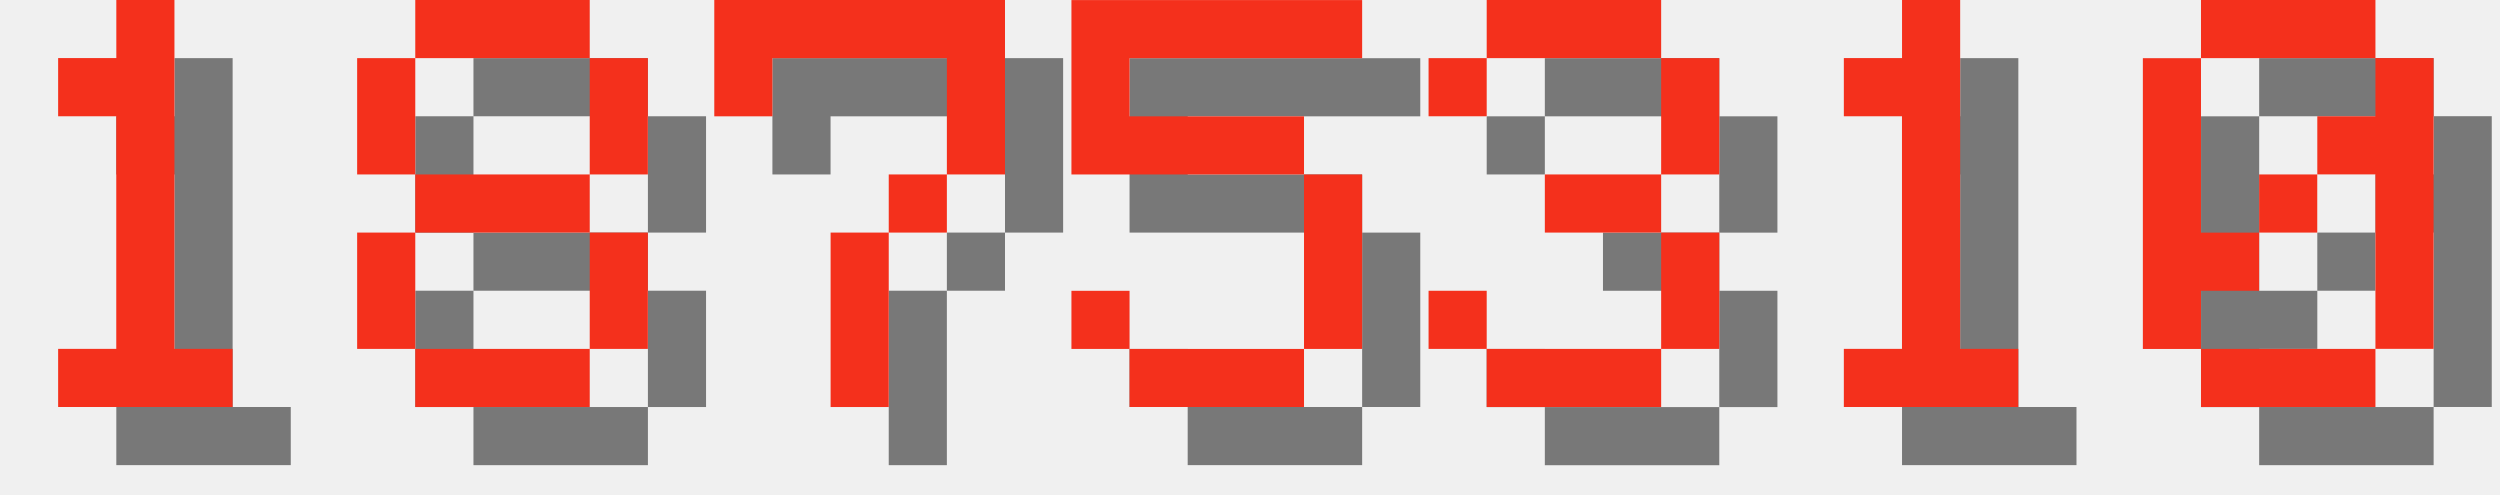
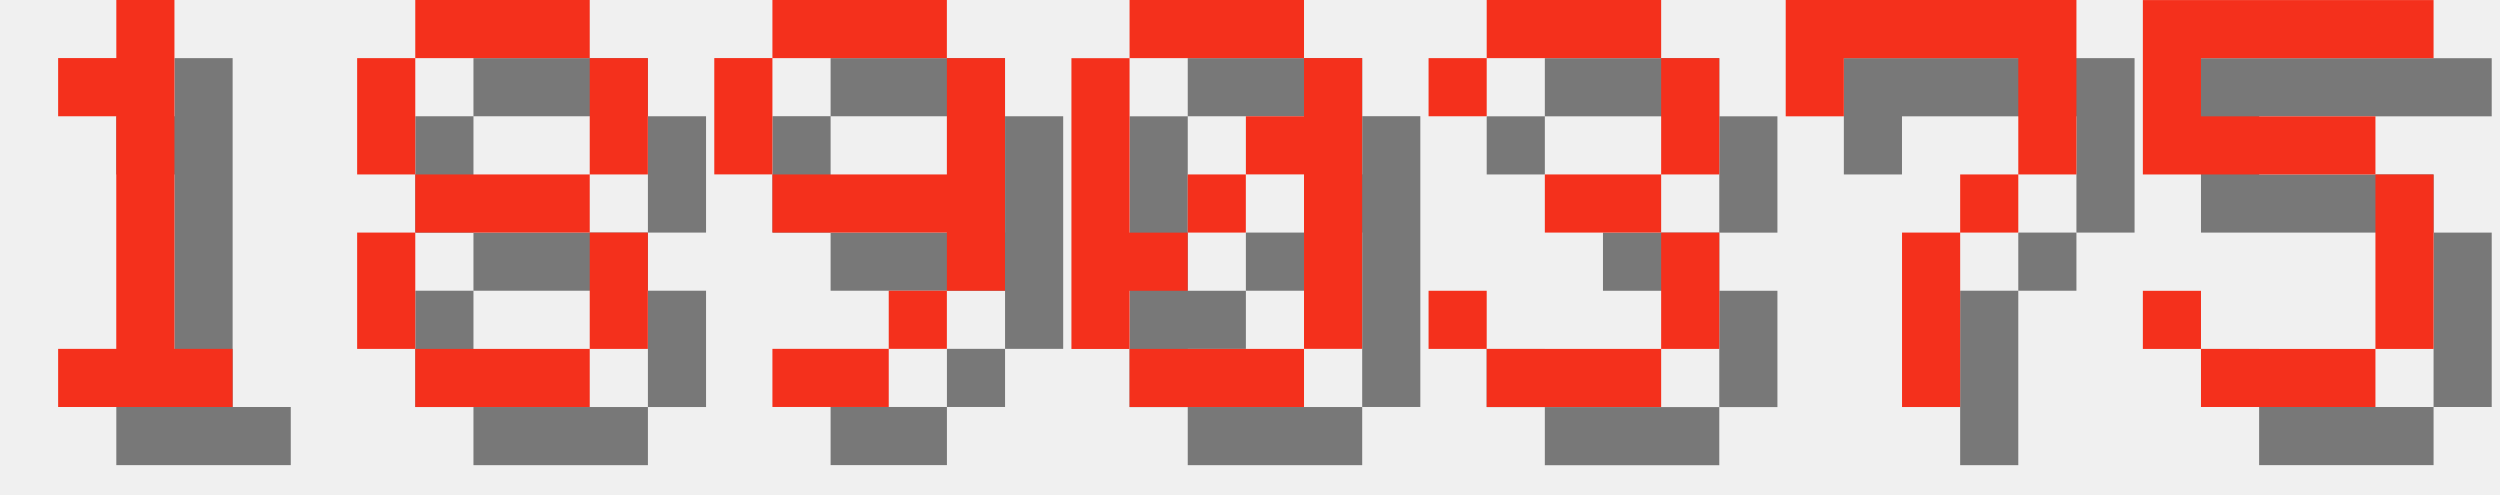
<svg xmlns="http://www.w3.org/2000/svg" version="1.1" width="182.0" height="36">
  <style>
        .text-foreground {
            fill: #F4301C;
        }
        .text-shadow {
            fill: #000000;
            fill-opacity: 0.5;
        }
    </style>
  <g class="digit" id="digit_1" transform="translate(0.0, 0), scale(4)">
    <path id="digit_1_shadow" class="text-shadow" d="m2.117 2.117v1.058h1.058v4.233h-1.058v1.058h3.175v-1.058h-1.058v-6.35h-1.058v1.058h-1.058z" fill-opacity=".5" style="paint-order:stroke fill markers" />
    <path id="digit_1_fg" class="text-foreground" d="m1.058 1.058v1.058h1.058v4.233h-1.058v1.058h3.175v-1.058h-1.058v-6.35h-1.058v1.058h-1.058z" fill="#fff" style="paint-order:stroke fill markers" />
  </g>
  <g class="digit" id="digit_8" transform="translate(26.0, 0), scale(4)">
    <path id="digit_8_shadow" class="text-shadow" d="m2.117 1.058v1.058h3.175v-1.058h-3.175zm3.175 1.058v2.117h1.058v-2.117h-1.058zm0 2.117h-3.175v1.058h3.175v-1.058zm0 1.058v2.117h1.058v-2.117h-1.058zm0 2.117h-3.175v1.058h3.175v-1.058zm-3.175 0v-2.117h-1.058v2.117h1.058zm0-3.175v-2.117h-1.058v2.117h1.058z" fill-opacity=".5" style="paint-order:stroke fill markers" />
    <path id="digit_8_fg" class="text-foreground" d="m1.058 0v1.058h3.175v-1.058h-3.175zm3.175 1.058v2.117h1.058v-2.117h-1.058zm0 2.117h-3.175v1.058h3.175v-1.058zm0 1.058v2.117h1.058v-2.117h-1.058zm0 2.117h-3.175v1.058h3.175v-1.058zm-3.175 0v-2.117h-1.058v2.117h1.058zm0-3.175v-2.117h-1.058v2.117h1.058z" fill="#fff" style="paint-order:stroke fill markers" />
  </g>
-   <g class="digit" id="digit_7" transform="translate(52.0, 0), scale(4)">
-     <path id="digit_7_shadow" class="text-shadow" d="m1.058 1.058 2e-6 2.117h1.058v-1.058h3.175v1.058l2e-7 1.058h-1.058v1.058h-1.058l4e-7 3.175 1.058 1e-7v-3.175h1.058v-1.058h1.058l5e-7 -1.058v-2.117z" fill-opacity=".5" style="paint-order:stroke fill markers" />
-     <path id="digit_7_fg" class="text-foreground" d="m0 0 2e-6 2.117h1.058v-1.058h3.175v1.058l2e-7 1.058h-1.058v1.058h-1.058l4e-7 3.175 1.058 1e-7v-3.175h1.058v-1.058h1.058l5e-7 -1.058v-2.117z" fill="#fff" style="paint-order:stroke fill markers" />
+   <g class="digit" id="digit_9" transform="translate(52.0, 0), scale(4)">
+     <path id="digit_9_shadow" class="text-shadow" d="m2.117 1.058v1.058h3.175v-1.058h-3.175zm3.175 1.058v2.117h-3.175v1.058h3.175v1.058h1.058v-4.233h-1.058zm0 4.233h-1.058v1.058h1.058v-1.058zm-1.058 1.058h-2.117v1.058h2.117v-1.058zm-2.117-3.175v-2.117h-1.058v2.117h1.058z" fill-opacity=".5" style="paint-order:stroke fill markers" />
+     <path id="digit_9_fg" class="text-foreground" d="m1.058 0v1.058h3.175v-1.058h-3.175zm3.175 1.058v2.117h-3.175v1.058h3.175v1.058h1.058v-4.233h-1.058zm0 4.233h-1.058v1.058h1.058v-1.058zm-1.058 1.058h-2.117v1.058h2.117v-1.058zm-2.117-3.175v-2.117h-1.058v2.117h1.058z" fill="#fff" style="paint-order:stroke fill markers" />
  </g>
-   <g class="digit" id="digit_5" transform="translate(78.0, 0), scale(4)">
-     <path id="digit_5_shadow" class="text-shadow" d="m1.058 1.058v3.175h4.233v3.175h-3.175v-1.058h-1.058v1.058h1.058v1.058h3.175v-1.058h1.058v-3.175h-1.058v-1.058h-3.175v-1.058h4.233v-1.058h-5.292z" fill-opacity=".5" style="paint-order:stroke fill markers" />
-     <path id="digit_5_fg" class="text-foreground" d="m0 0v3.175h4.233v3.175h-3.175v-1.058h-1.058v1.058h1.058v1.058h3.175v-1.058h1.058v-3.175h-1.058v-1.058h-3.175v-1.058h4.233v-1.058h-5.292z" fill="#fff" style="paint-order:stroke fill markers" />
+   <g class="digit" id="digit_0" transform="translate(78.0, 0), scale(4)">
+     <path id="digit_0_shadow" class="text-shadow" d="m2.117 1.058v1.058h3.175v-1.058h-3.175zm3.175 1.058v1.058h-1.058v1.058h1.058v3.175h1.058v-5.292h-1.058zm0 5.292h-3.175v1.058h3.175v-1.058zm-3.175 0v-1.058h1.058v-1.058h-1.058v-3.175h-1.058v5.292h1.058zm1.058-2.117h1.058v-1.058h-1.058v1.058z" fill-opacity=".5" style="paint-order:stroke fill markers" />
+     <path id="digit_0_fg" class="text-foreground" d="m1.058 0v1.058h3.175v-1.058h-3.175zm3.175 1.058v1.058h-1.058v1.058h1.058v3.175h1.058v-5.292h-1.058zm0 5.292h-3.175v1.058h3.175v-1.058zm-3.175 0v-1.058h1.058v-1.058h-1.058v-3.175h-1.058v5.292h1.058zm1.058-2.117h1.058v-1.058h-1.058v1.058z" fill="#fff" style="paint-order:stroke fill markers" />
  </g>
  <g class="digit" id="digit_3" transform="translate(104.0, 0), scale(4)">
    <path id="digit_3_shadow" class="text-shadow" d="m1.058 2.117v1.058h1.058v-1.058h3.175v2.117h-2.117v1.058h2.117v2.117h-3.175v-1.058h-1.058v1.058h1.058v1.058h3.175v-1.058h1.058v-2.117h-1.058v-1.058h1.058v-2.117h-1.058v-1.058h-3.175v1.058h-1.058z" fill-opacity=".5" style="paint-order:stroke fill markers" />
    <path id="digit_3_fg" class="text-foreground" d="m0 1.058v1.058h1.058v-1.058h3.175v2.117h-2.117v1.058h2.117v2.117h-3.175v-1.058h-1.058v1.058h1.058v1.058h3.175v-1.058h1.058v-2.117h-1.058v-1.058h1.058v-2.117h-1.058v-1.058h-3.175v1.058h-1.058z" fill="#fff" style="paint-order:stroke fill markers" />
  </g>
-   <g class="digit" id="digit_1" transform="translate(130.0, 0), scale(4)">
-     <path id="digit_1_shadow" class="text-shadow" d="m2.117 2.117v1.058h1.058v4.233h-1.058v1.058h3.175v-1.058h-1.058v-6.35h-1.058v1.058h-1.058z" fill-opacity=".5" style="paint-order:stroke fill markers" />
-     <path id="digit_1_fg" class="text-foreground" d="m1.058 1.058v1.058h1.058v4.233h-1.058v1.058h3.175v-1.058h-1.058v-6.35h-1.058v1.058h-1.058z" fill="#fff" style="paint-order:stroke fill markers" />
+   <g class="digit" id="digit_7" transform="translate(130.0, 0), scale(4)">
+     <path id="digit_7_shadow" class="text-shadow" d="m1.058 1.058 2e-6 2.117h1.058v-1.058h3.175v1.058l2e-7 1.058h-1.058v1.058h-1.058l4e-7 3.175 1.058 1e-7v-3.175h1.058v-1.058h1.058l5e-7 -1.058v-2.117z" fill-opacity=".5" style="paint-order:stroke fill markers" />
+     <path id="digit_7_fg" class="text-foreground" d="m0 0 2e-6 2.117h1.058v-1.058h3.175v1.058l2e-7 1.058h-1.058v1.058h-1.058l4e-7 3.175 1.058 1e-7v-3.175h1.058v-1.058h1.058l5e-7 -1.058v-2.117z" fill="#fff" style="paint-order:stroke fill markers" />
  </g>
-   <g class="digit" id="digit_0" transform="translate(156.0, 0), scale(4)">
-     <path id="digit_0_shadow" class="text-shadow" d="m2.117 1.058v1.058h3.175v-1.058h-3.175zm3.175 1.058v1.058h-1.058v1.058h1.058v3.175h1.058v-5.292h-1.058zm0 5.292h-3.175v1.058h3.175v-1.058zm-3.175 0v-1.058h1.058v-1.058h-1.058v-3.175h-1.058v5.292h1.058zm1.058-2.117h1.058v-1.058h-1.058v1.058z" fill-opacity=".5" style="paint-order:stroke fill markers" />
-     <path id="digit_0_fg" class="text-foreground" d="m1.058 0v1.058h3.175v-1.058h-3.175zm3.175 1.058v1.058h-1.058v1.058h1.058v3.175h1.058v-5.292h-1.058zm0 5.292h-3.175v1.058h3.175v-1.058zm-3.175 0v-1.058h1.058v-1.058h-1.058v-3.175h-1.058v5.292h1.058zm1.058-2.117h1.058v-1.058h-1.058v1.058z" fill="#fff" style="paint-order:stroke fill markers" />
+   <g class="digit" id="digit_5" transform="translate(156.0, 0), scale(4)">
+     <path id="digit_5_shadow" class="text-shadow" d="m1.058 1.058v3.175h4.233v3.175h-3.175v-1.058h-1.058v1.058h1.058v1.058h3.175v-1.058h1.058v-3.175h-1.058v-1.058h-3.175v-1.058h4.233v-1.058h-5.292z" fill-opacity=".5" style="paint-order:stroke fill markers" />
+     <path id="digit_5_fg" class="text-foreground" d="m0 0v3.175h4.233v3.175h-3.175v-1.058h-1.058v1.058h1.058v1.058h3.175v-1.058h1.058v-3.175h-1.058v-1.058h-3.175v-1.058h4.233v-1.058h-5.292z" fill="#fff" style="paint-order:stroke fill markers" />
  </g>
</svg>
